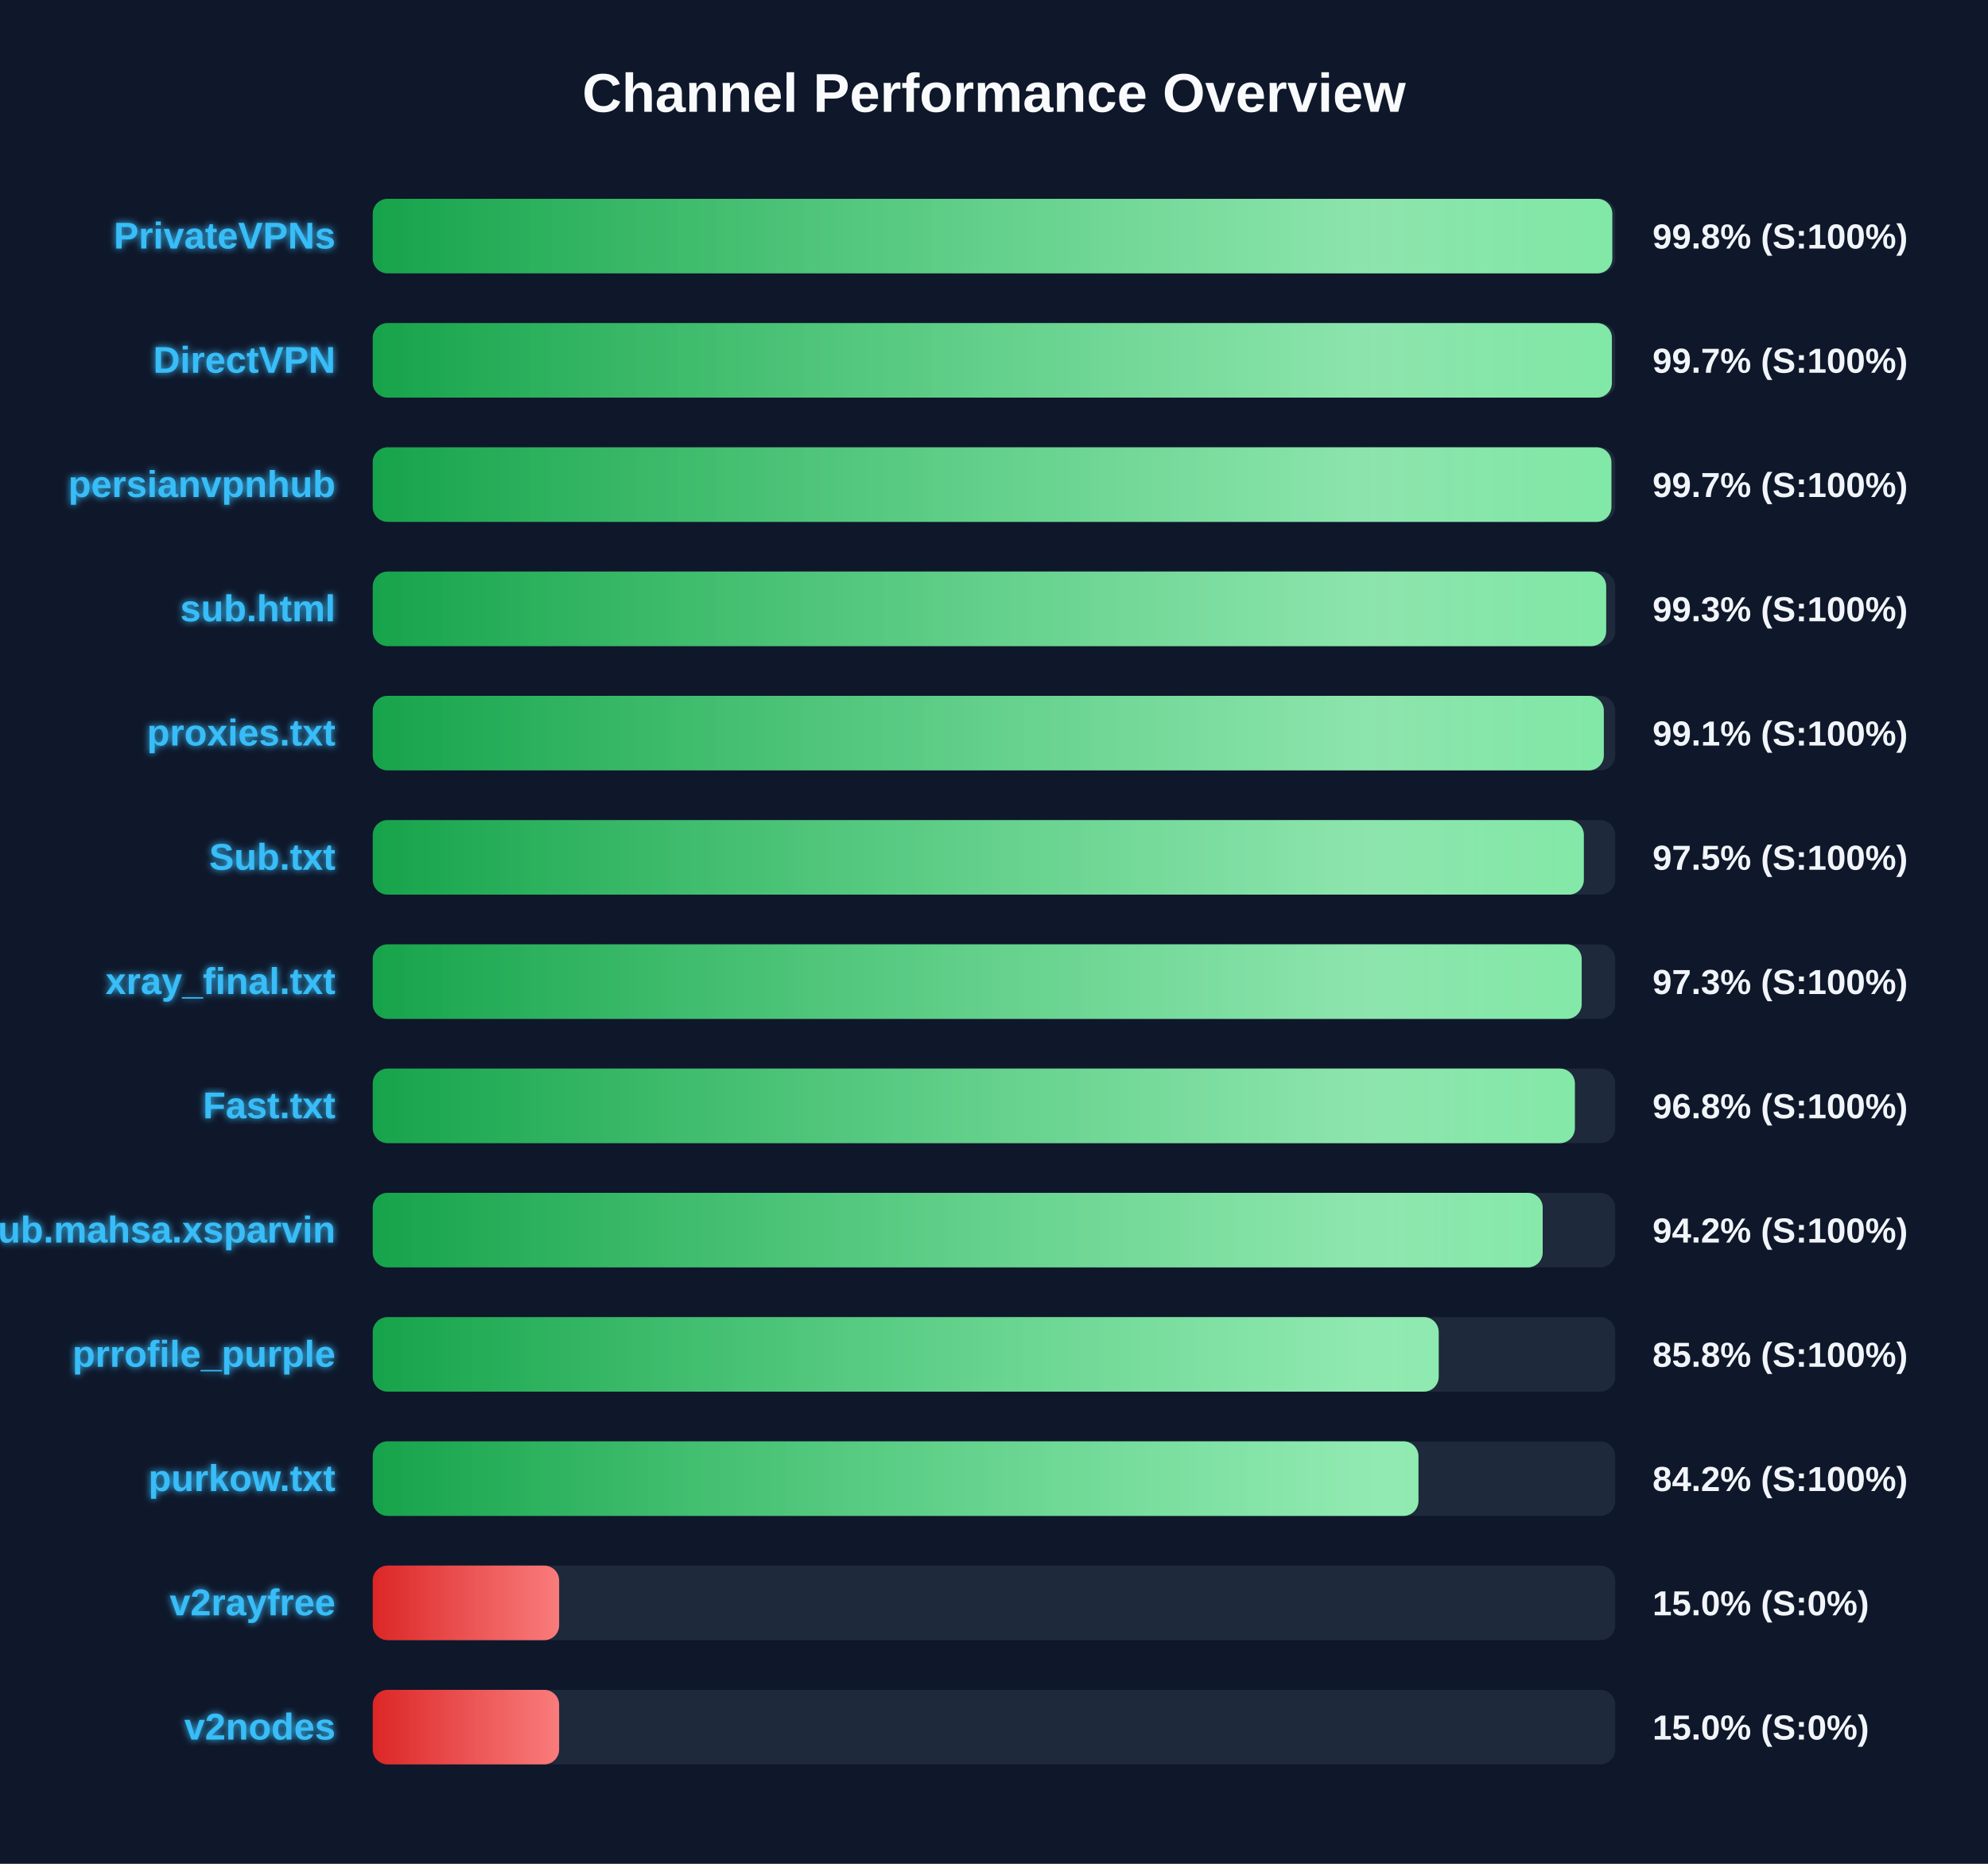
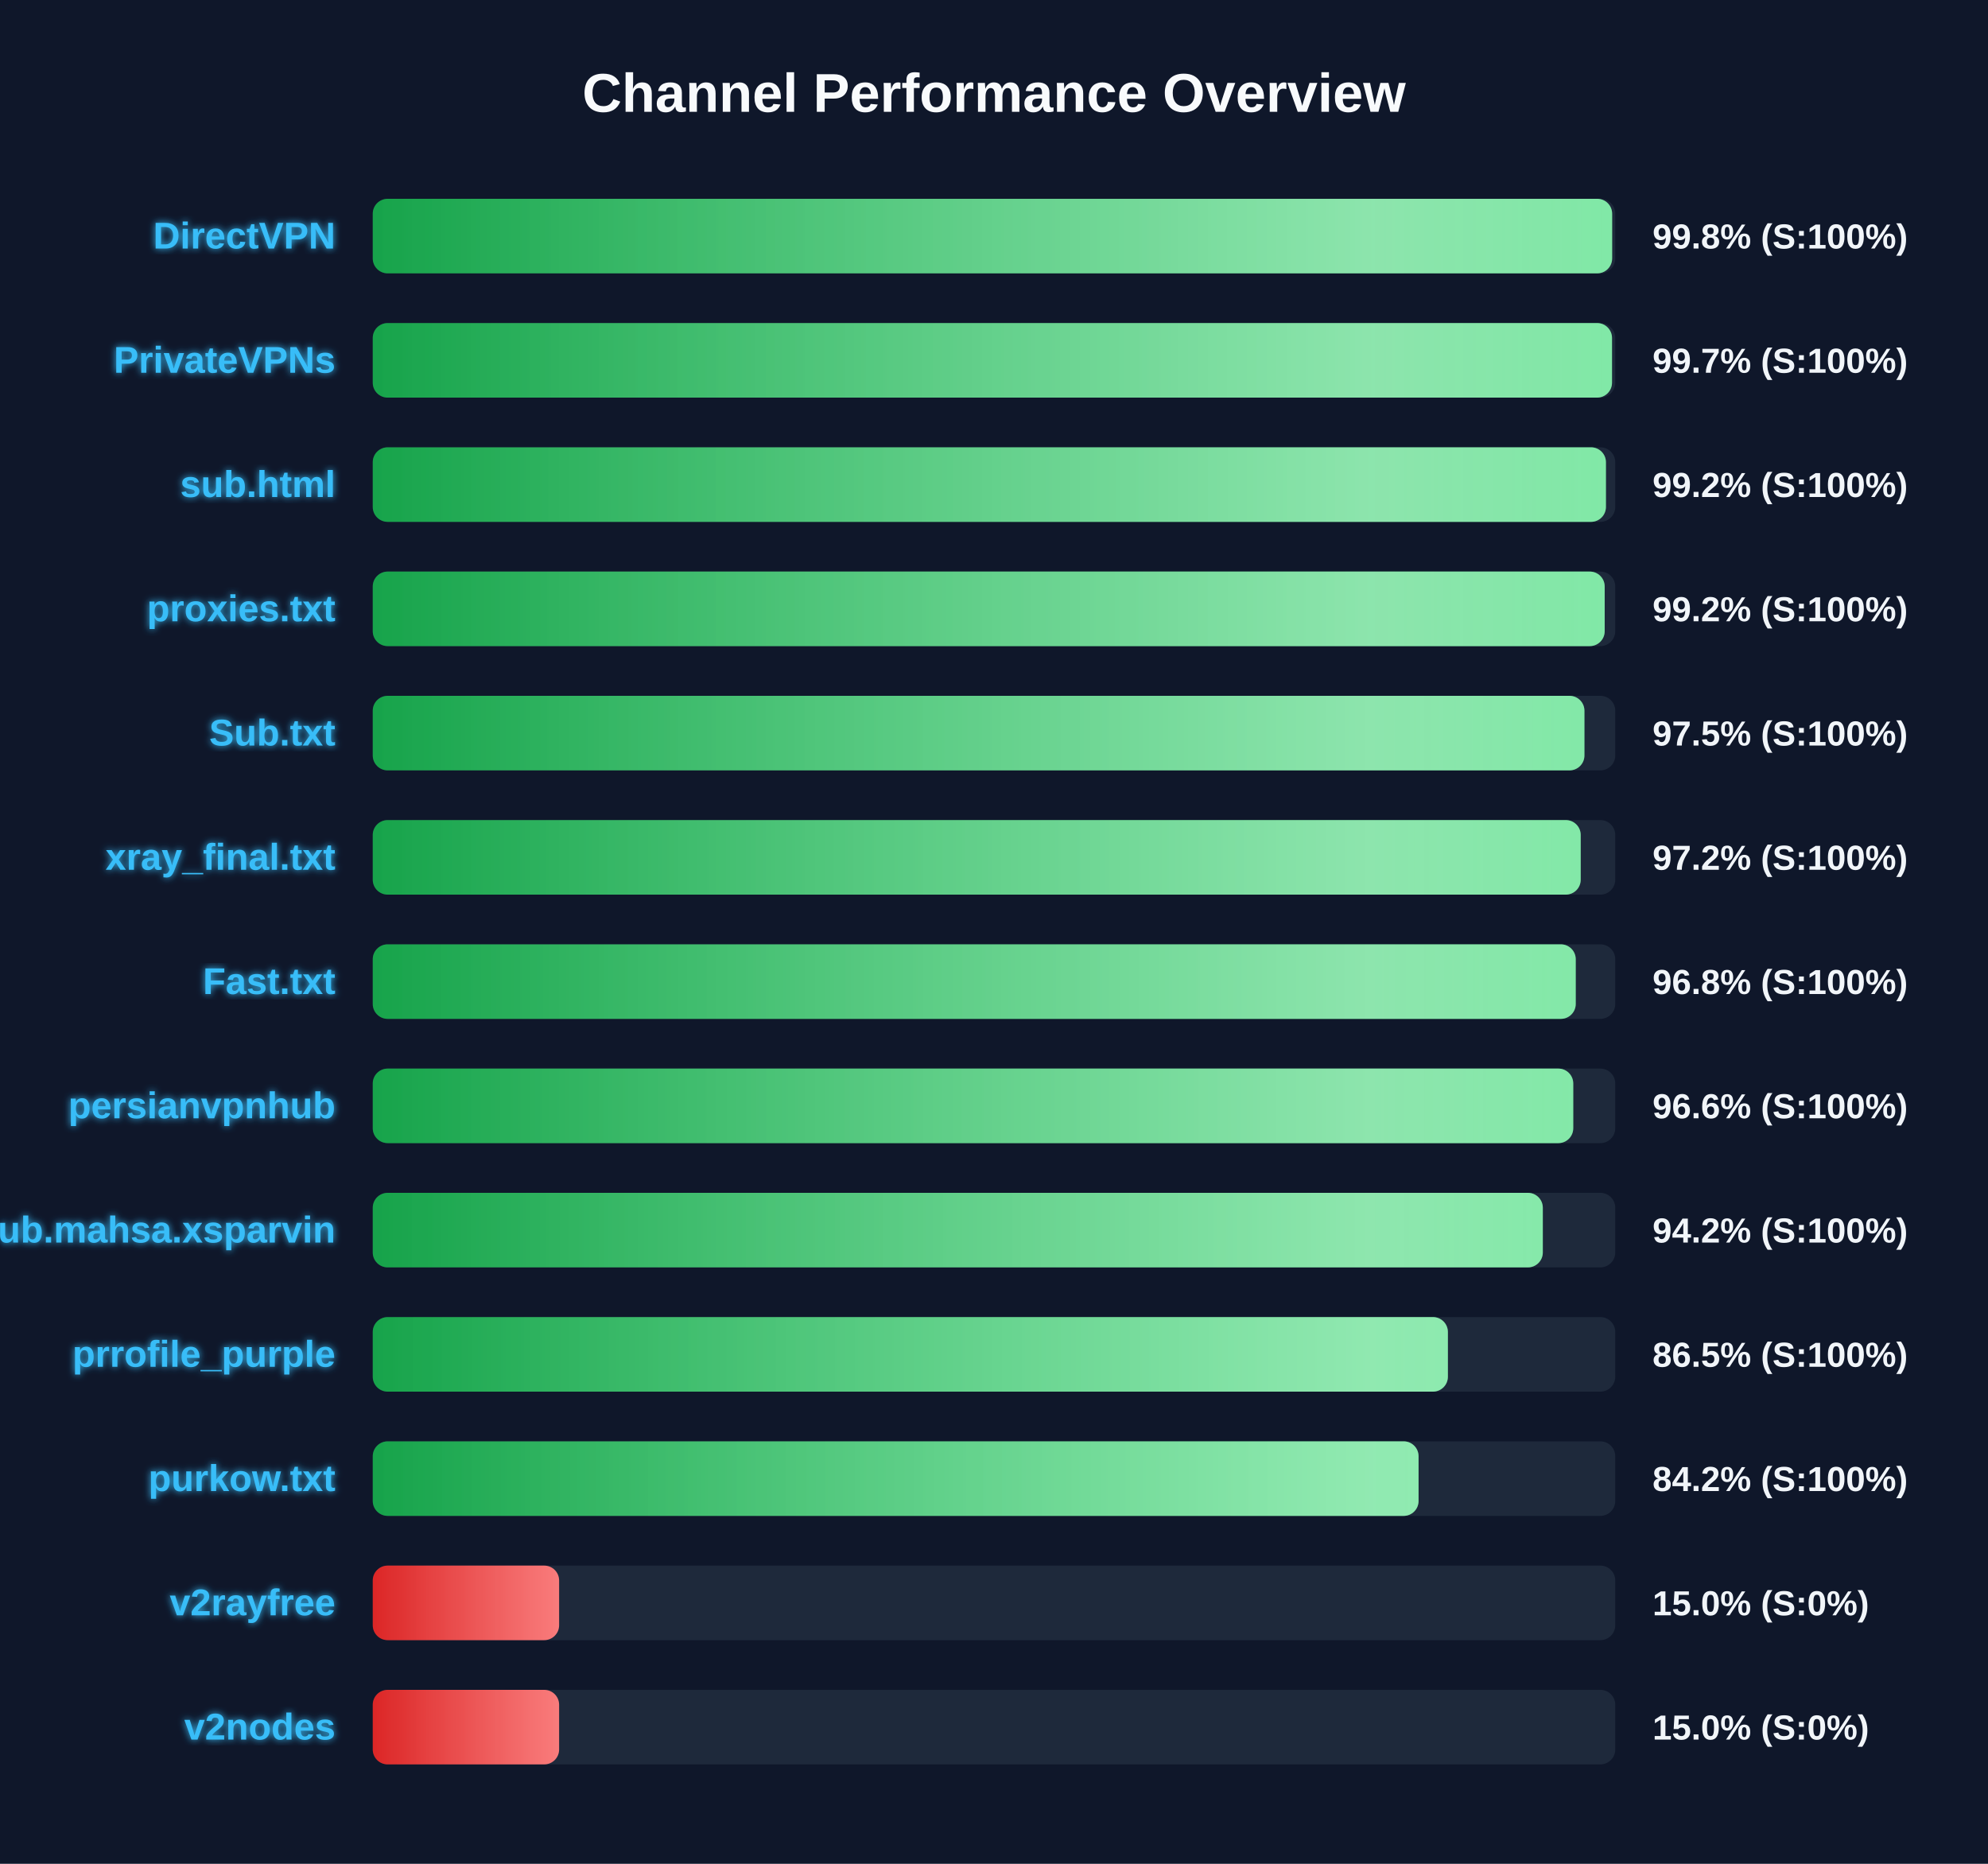
<svg xmlns="http://www.w3.org/2000/svg" width="800" height="750" version="1.1">
  <defs>
    <linearGradient id="grad-green" x1="0%" y1="0%" x2="100%" y2="0%">
      <stop offset="0%" stop-color="#16a34a" />
      <stop offset="100%" stop-color="#4ade80" />
    </linearGradient>
    <linearGradient id="grad-yellow" x1="0%" y1="0%" x2="100%" y2="0%">
      <stop offset="0%" stop-color="#ca8a04" />
      <stop offset="100%" stop-color="#fde047" />
    </linearGradient>
    <linearGradient id="grad-red" x1="0%" y1="0%" x2="100%" y2="0%">
      <stop offset="0%" stop-color="#dc2626" />
      <stop offset="100%" stop-color="#f87171" />
    </linearGradient>
    <linearGradient id="shimmer" x1="0%" y1="0%" x2="100%" y2="0%">
      <stop offset="0%" stop-color="rgba(255,255,255,0)" />
      <stop offset="50%" stop-color="rgba(255,255,255,0.4)" />
      <stop offset="100%" stop-color="rgba(255,255,255,0)" />
    </linearGradient>
    <filter id="glow" x="-20%" y="-20%" width="140%" height="140%">
      <feGaussianBlur stdDeviation="1.5" result="blur" />
      <feComposite in="SourceGraphic" in2="blur" operator="over" />
    </filter>
  </defs>
  <style>
        .bg-rect { fill: #0f172a; }
        .title { font: bold 22px 'Segoe UI', Arial, sans-serif; fill: #f8fafc; }
        .row { font: bold 15px 'Segoe UI', Arial, sans-serif; fill: #38bdf8; filter: url(#glow); }
        .score { font: bold 14px 'Segoe UI', Arial, sans-serif; fill: #f1f5f9; }
        @keyframes shimmer-anim {
            0% { transform: translateX(-100%); }
            100% { transform: translateX(200%); }
        }
        .shimmer-rect {
            animation: shimmer-anim 2.5s infinite linear;
        }
    </style>
  <rect width="100%" height="100%" class="bg-rect" />
  <text x="400" y="45" text-anchor="middle" class="title">Channel Performance Overview</text>
  <rect x="150" y="80" width="500" height="30" fill="#1e293b" rx="6" />
  <clipPath id="clip-0">
-     <rect x="150" y="80" width="498.8" height="30" rx="6" />
+     <rect x="150" y="80" width="498.75" height="30" rx="6" />
  </clipPath>
-   <rect x="150" y="80" width="498.8" height="30" fill="url(#grad-green)" rx="6" />
+   <rect x="150" y="80" width="498.75" height="30" fill="url(#grad-green)" rx="6" />
  <g clip-path="url(#clip-0)">
    <rect x="150" y="80" width="100%" height="30" fill="url(#shimmer)" class="shimmer-rect" />
  </g>
-   <text x="135" y="100" text-anchor="end" class="row">PrivateVPNs</text>
+   <text x="135" y="100" text-anchor="end" class="row">DirectVPN</text>
  <text x="665" y="100" text-anchor="start" class="score">99.8% (S:100%)</text>
  <rect x="150" y="130" width="500" height="30" fill="#1e293b" rx="6" />
  <clipPath id="clip-1">
-     <rect x="150" y="130" width="498.65" height="30" rx="6" />
+     <rect x="150" y="130" width="498.7" height="30" rx="6" />
  </clipPath>
-   <rect x="150" y="130" width="498.65" height="30" fill="url(#grad-green)" rx="6" />
+   <rect x="150" y="130" width="498.7" height="30" fill="url(#grad-green)" rx="6" />
  <g clip-path="url(#clip-1)">
    <rect x="150" y="130" width="100%" height="30" fill="url(#shimmer)" class="shimmer-rect" />
  </g>
-   <text x="135" y="150" text-anchor="end" class="row">DirectVPN</text>
+   <text x="135" y="150" text-anchor="end" class="row">PrivateVPNs</text>
  <text x="665" y="150" text-anchor="start" class="score">99.7% (S:100%)</text>
  <rect x="150" y="180" width="500" height="30" fill="#1e293b" rx="6" />
  <clipPath id="clip-2">
-     <rect x="150" y="180" width="498.45" height="30" rx="6" />
+     <rect x="150" y="180" width="496.25" height="30" rx="6" />
  </clipPath>
-   <rect x="150" y="180" width="498.45" height="30" fill="url(#grad-green)" rx="6" />
+   <rect x="150" y="180" width="496.25" height="30" fill="url(#grad-green)" rx="6" />
  <g clip-path="url(#clip-2)">
    <rect x="150" y="180" width="100%" height="30" fill="url(#shimmer)" class="shimmer-rect" />
  </g>
-   <text x="135" y="200" text-anchor="end" class="row">persianvpnhub</text>
-   <text x="665" y="200" text-anchor="start" class="score">99.7% (S:100%)</text>
+   <text x="135" y="200" text-anchor="end" class="row">sub.html</text>
+   <text x="665" y="200" text-anchor="start" class="score">99.2% (S:100%)</text>
  <rect x="150" y="230" width="500" height="30" fill="#1e293b" rx="6" />
  <clipPath id="clip-3">
-     <rect x="150" y="230" width="496.35" height="30" rx="6" />
+     <rect x="150" y="230" width="495.75" height="30" rx="6" />
  </clipPath>
-   <rect x="150" y="230" width="496.35" height="30" fill="url(#grad-green)" rx="6" />
+   <rect x="150" y="230" width="495.75" height="30" fill="url(#grad-green)" rx="6" />
  <g clip-path="url(#clip-3)">
    <rect x="150" y="230" width="100%" height="30" fill="url(#shimmer)" class="shimmer-rect" />
  </g>
-   <text x="135" y="250" text-anchor="end" class="row">sub.html</text>
-   <text x="665" y="250" text-anchor="start" class="score">99.3% (S:100%)</text>
+   <text x="135" y="250" text-anchor="end" class="row">proxies.txt</text>
+   <text x="665" y="250" text-anchor="start" class="score">99.2% (S:100%)</text>
  <rect x="150" y="280" width="500" height="30" fill="#1e293b" rx="6" />
  <clipPath id="clip-4">
-     <rect x="150" y="280" width="495.4" height="30" rx="6" />
+     <rect x="150" y="280" width="487.6" height="30" rx="6" />
  </clipPath>
-   <rect x="150" y="280" width="495.4" height="30" fill="url(#grad-green)" rx="6" />
+   <rect x="150" y="280" width="487.6" height="30" fill="url(#grad-green)" rx="6" />
  <g clip-path="url(#clip-4)">
    <rect x="150" y="280" width="100%" height="30" fill="url(#shimmer)" class="shimmer-rect" />
  </g>
-   <text x="135" y="300" text-anchor="end" class="row">proxies.txt</text>
-   <text x="665" y="300" text-anchor="start" class="score">99.1% (S:100%)</text>
+   <text x="135" y="300" text-anchor="end" class="row">Sub.txt</text>
+   <text x="665" y="300" text-anchor="start" class="score">97.5% (S:100%)</text>
  <rect x="150" y="330" width="500" height="30" fill="#1e293b" rx="6" />
  <clipPath id="clip-5">
-     <rect x="150" y="330" width="487.35" height="30" rx="6" />
+     <rect x="150" y="330" width="486.1" height="30" rx="6" />
  </clipPath>
-   <rect x="150" y="330" width="487.35" height="30" fill="url(#grad-green)" rx="6" />
+   <rect x="150" y="330" width="486.1" height="30" fill="url(#grad-green)" rx="6" />
  <g clip-path="url(#clip-5)">
    <rect x="150" y="330" width="100%" height="30" fill="url(#shimmer)" class="shimmer-rect" />
  </g>
-   <text x="135" y="350" text-anchor="end" class="row">Sub.txt</text>
-   <text x="665" y="350" text-anchor="start" class="score">97.5% (S:100%)</text>
+   <text x="135" y="350" text-anchor="end" class="row">xray_final.txt</text>
+   <text x="665" y="350" text-anchor="start" class="score">97.2% (S:100%)</text>
  <rect x="150" y="380" width="500" height="30" fill="#1e293b" rx="6" />
  <clipPath id="clip-6">
-     <rect x="150" y="380" width="486.5" height="30" rx="6" />
+     <rect x="150" y="380" width="484.1" height="30" rx="6" />
  </clipPath>
-   <rect x="150" y="380" width="486.5" height="30" fill="url(#grad-green)" rx="6" />
+   <rect x="150" y="380" width="484.1" height="30" fill="url(#grad-green)" rx="6" />
  <g clip-path="url(#clip-6)">
    <rect x="150" y="380" width="100%" height="30" fill="url(#shimmer)" class="shimmer-rect" />
  </g>
-   <text x="135" y="400" text-anchor="end" class="row">xray_final.txt</text>
-   <text x="665" y="400" text-anchor="start" class="score">97.3% (S:100%)</text>
+   <text x="135" y="400" text-anchor="end" class="row">Fast.txt</text>
+   <text x="665" y="400" text-anchor="start" class="score">96.8% (S:100%)</text>
  <rect x="150" y="430" width="500" height="30" fill="#1e293b" rx="6" />
  <clipPath id="clip-7">
-     <rect x="150" y="430" width="483.75" height="30" rx="6" />
+     <rect x="150" y="430" width="483.1" height="30" rx="6" />
  </clipPath>
-   <rect x="150" y="430" width="483.75" height="30" fill="url(#grad-green)" rx="6" />
+   <rect x="150" y="430" width="483.1" height="30" fill="url(#grad-green)" rx="6" />
  <g clip-path="url(#clip-7)">
    <rect x="150" y="430" width="100%" height="30" fill="url(#shimmer)" class="shimmer-rect" />
  </g>
-   <text x="135" y="450" text-anchor="end" class="row">Fast.txt</text>
-   <text x="665" y="450" text-anchor="start" class="score">96.8% (S:100%)</text>
+   <text x="135" y="450" text-anchor="end" class="row">persianvpnhub</text>
+   <text x="665" y="450" text-anchor="start" class="score">96.6% (S:100%)</text>
  <rect x="150" y="480" width="500" height="30" fill="#1e293b" rx="6" />
  <clipPath id="clip-8">
-     <rect x="150" y="480" width="470.8" height="30" rx="6" />
+     <rect x="150" y="480" width="470.85" height="30" rx="6" />
  </clipPath>
-   <rect x="150" y="480" width="470.8" height="30" fill="url(#grad-green)" rx="6" />
+   <rect x="150" y="480" width="470.85" height="30" fill="url(#grad-green)" rx="6" />
  <g clip-path="url(#clip-8)">
    <rect x="150" y="480" width="100%" height="30" fill="url(#shimmer)" class="shimmer-rect" />
  </g>
  <text x="135" y="500" text-anchor="end" class="row">Sub.mahsa.xsparvin</text>
  <text x="665" y="500" text-anchor="start" class="score">94.2% (S:100%)</text>
  <rect x="150" y="530" width="500" height="30" fill="#1e293b" rx="6" />
  <clipPath id="clip-9">
-     <rect x="150" y="530" width="428.95" height="30" rx="6" />
+     <rect x="150" y="530" width="432.65" height="30" rx="6" />
  </clipPath>
-   <rect x="150" y="530" width="428.95" height="30" fill="url(#grad-green)" rx="6" />
+   <rect x="150" y="530" width="432.65" height="30" fill="url(#grad-green)" rx="6" />
  <g clip-path="url(#clip-9)">
    <rect x="150" y="530" width="100%" height="30" fill="url(#shimmer)" class="shimmer-rect" />
  </g>
  <text x="135" y="550" text-anchor="end" class="row">prrofile_purple</text>
-   <text x="665" y="550" text-anchor="start" class="score">85.8% (S:100%)</text>
+   <text x="665" y="550" text-anchor="start" class="score">86.5% (S:100%)</text>
  <rect x="150" y="580" width="500" height="30" fill="#1e293b" rx="6" />
  <clipPath id="clip-10">
-     <rect x="150" y="580" width="420.8" height="30" rx="6" />
+     <rect x="150" y="580" width="420.85" height="30" rx="6" />
  </clipPath>
-   <rect x="150" y="580" width="420.8" height="30" fill="url(#grad-green)" rx="6" />
+   <rect x="150" y="580" width="420.85" height="30" fill="url(#grad-green)" rx="6" />
  <g clip-path="url(#clip-10)">
    <rect x="150" y="580" width="100%" height="30" fill="url(#shimmer)" class="shimmer-rect" />
  </g>
  <text x="135" y="600" text-anchor="end" class="row">purkow.txt</text>
  <text x="665" y="600" text-anchor="start" class="score">84.2% (S:100%)</text>
  <rect x="150" y="630" width="500" height="30" fill="#1e293b" rx="6" />
  <clipPath id="clip-11">
    <rect x="150" y="630" width="75.0" height="30" rx="6" />
  </clipPath>
  <rect x="150" y="630" width="75.0" height="30" fill="url(#grad-red)" rx="6" />
  <g clip-path="url(#clip-11)">
    <rect x="150" y="630" width="100%" height="30" fill="url(#shimmer)" class="shimmer-rect" />
  </g>
  <text x="135" y="650" text-anchor="end" class="row">v2rayfree</text>
  <text x="665" y="650" text-anchor="start" class="score">15.0% (S:0%)</text>
  <rect x="150" y="680" width="500" height="30" fill="#1e293b" rx="6" />
  <clipPath id="clip-12">
    <rect x="150" y="680" width="75.0" height="30" rx="6" />
  </clipPath>
  <rect x="150" y="680" width="75.0" height="30" fill="url(#grad-red)" rx="6" />
  <g clip-path="url(#clip-12)">
    <rect x="150" y="680" width="100%" height="30" fill="url(#shimmer)" class="shimmer-rect" />
  </g>
  <text x="135" y="700" text-anchor="end" class="row">v2nodes</text>
  <text x="665" y="700" text-anchor="start" class="score">15.0% (S:0%)</text>
</svg>
